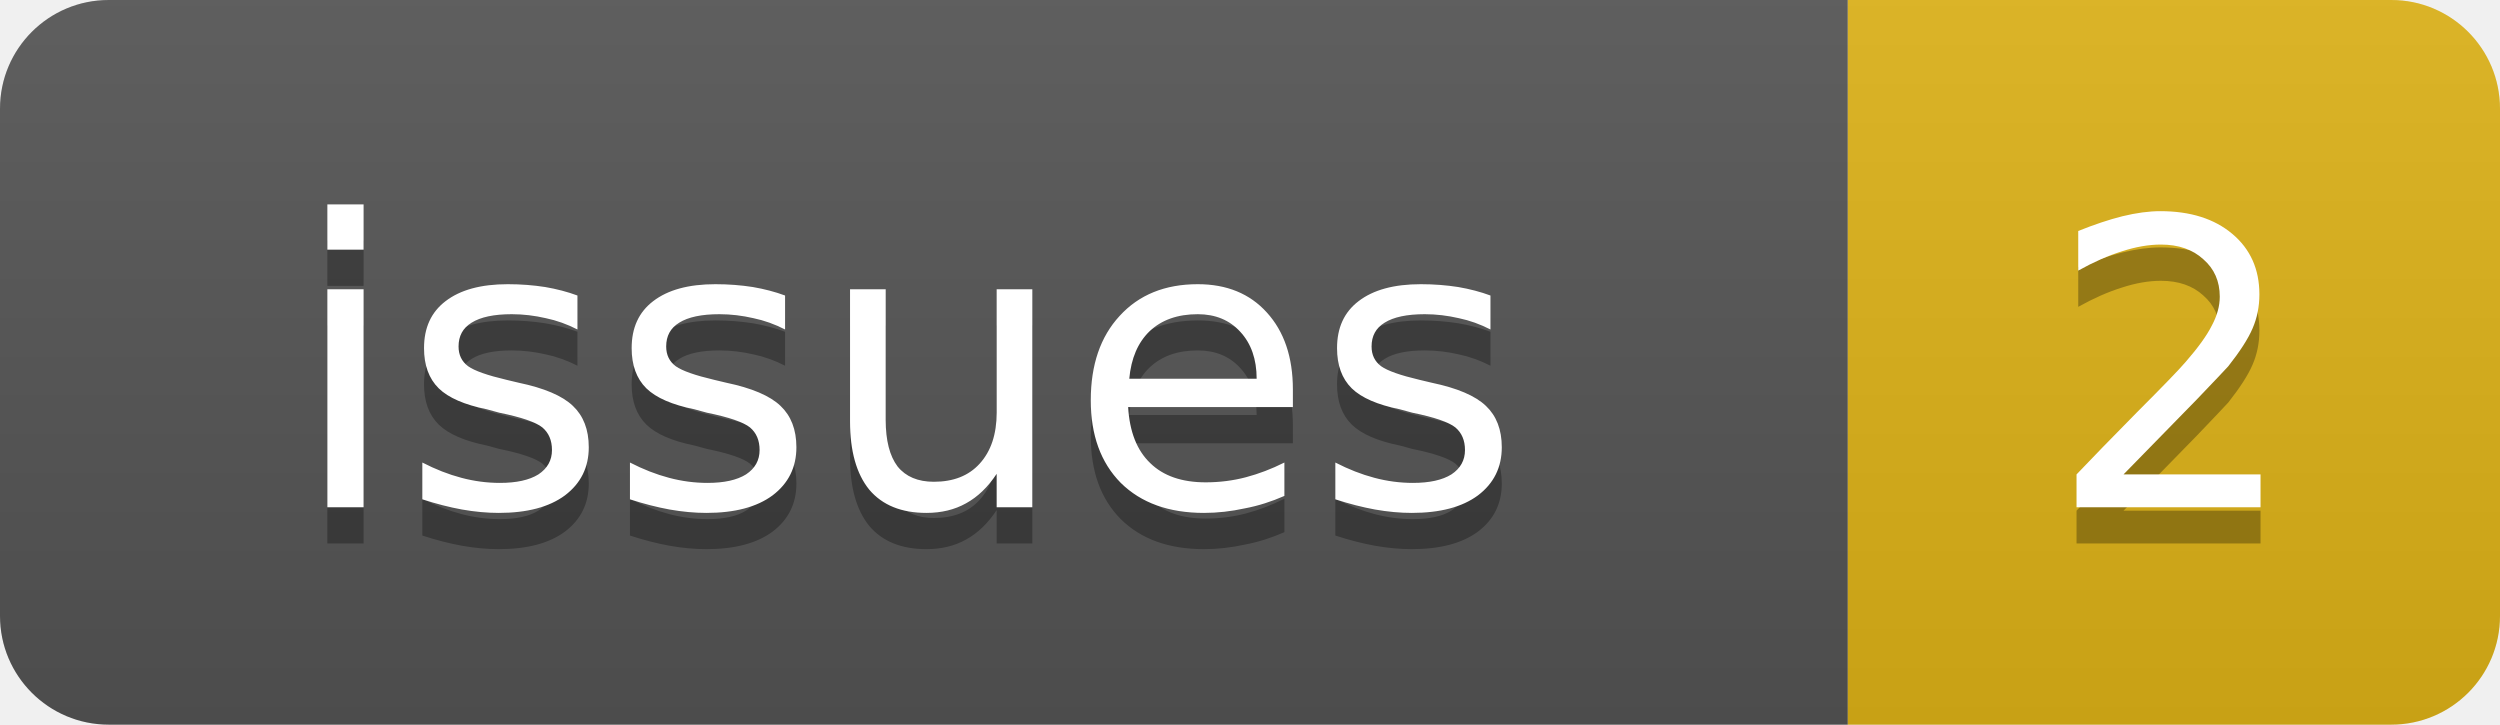
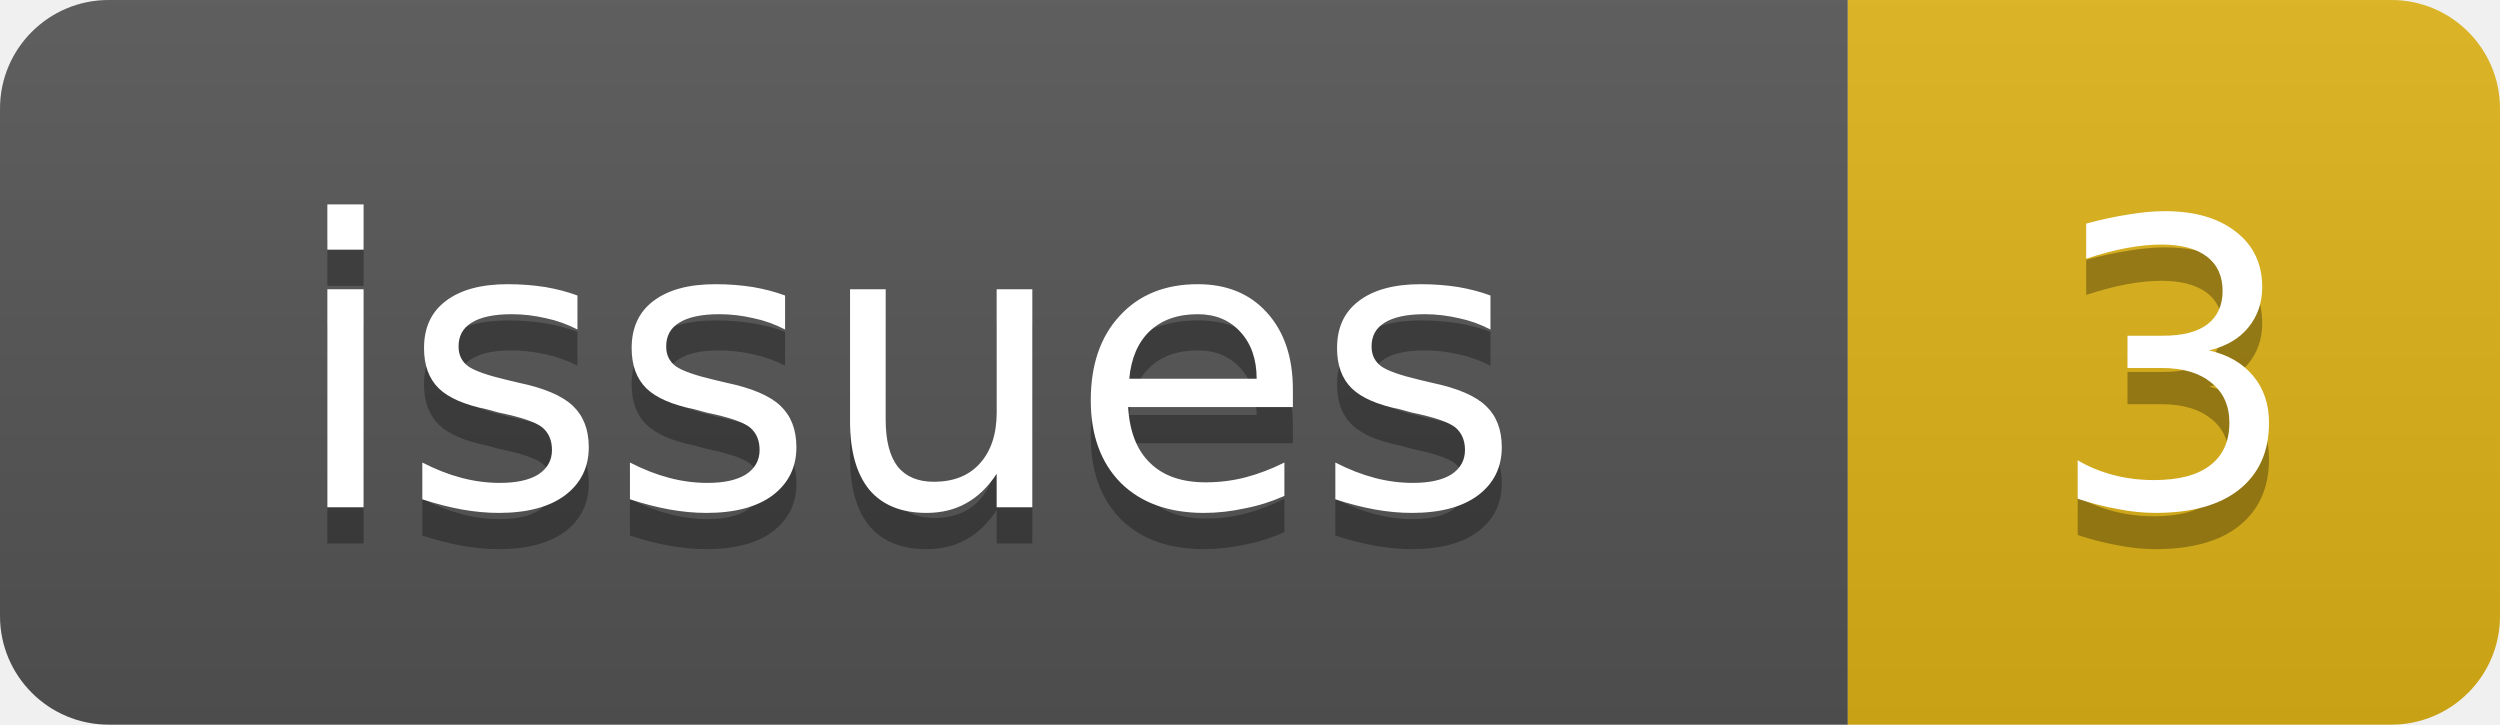
<svg xmlns="http://www.w3.org/2000/svg" width="69" height="20">
  <linearGradient id="b" x2="0" y2="100%">
    <stop offset="0" stop-color="#bbb" stop-opacity=".1" />
    <stop offset="1" stop-opacity=".1" />
  </linearGradient>
  <clipPath id="a">
    <rect width="69" height="20" rx="3" fill="#fff" />
  </clipPath>
  <g clip-path="url(#a)">
    <rect width="51" height="20" fill="#555" />
    <rect x="51" width="18" height="20" fill="#dfb317" />
    <rect width="69" height="20" fill="url(#b)" />
  </g>
  <g fill="#fff" text-anchor="middle" font-family="DejaVu Sans,Verdana,Geneva,sans-serif" font-size="11">
    <text x="25" y="15" fill="#010101" fill-opacity=".3">issues</text>
    <text x="25" y="14">issues</text>
-     <text x="60" y="15" fill="#010101" fill-opacity=".3">2</text>
-     <text x="60" y="14">2</text>
+     <text x="60" y="15" fill="#010101" fill-opacity=".3">3</text>
+     <text x="60" y="14">3</text>
  </g>
</svg>
